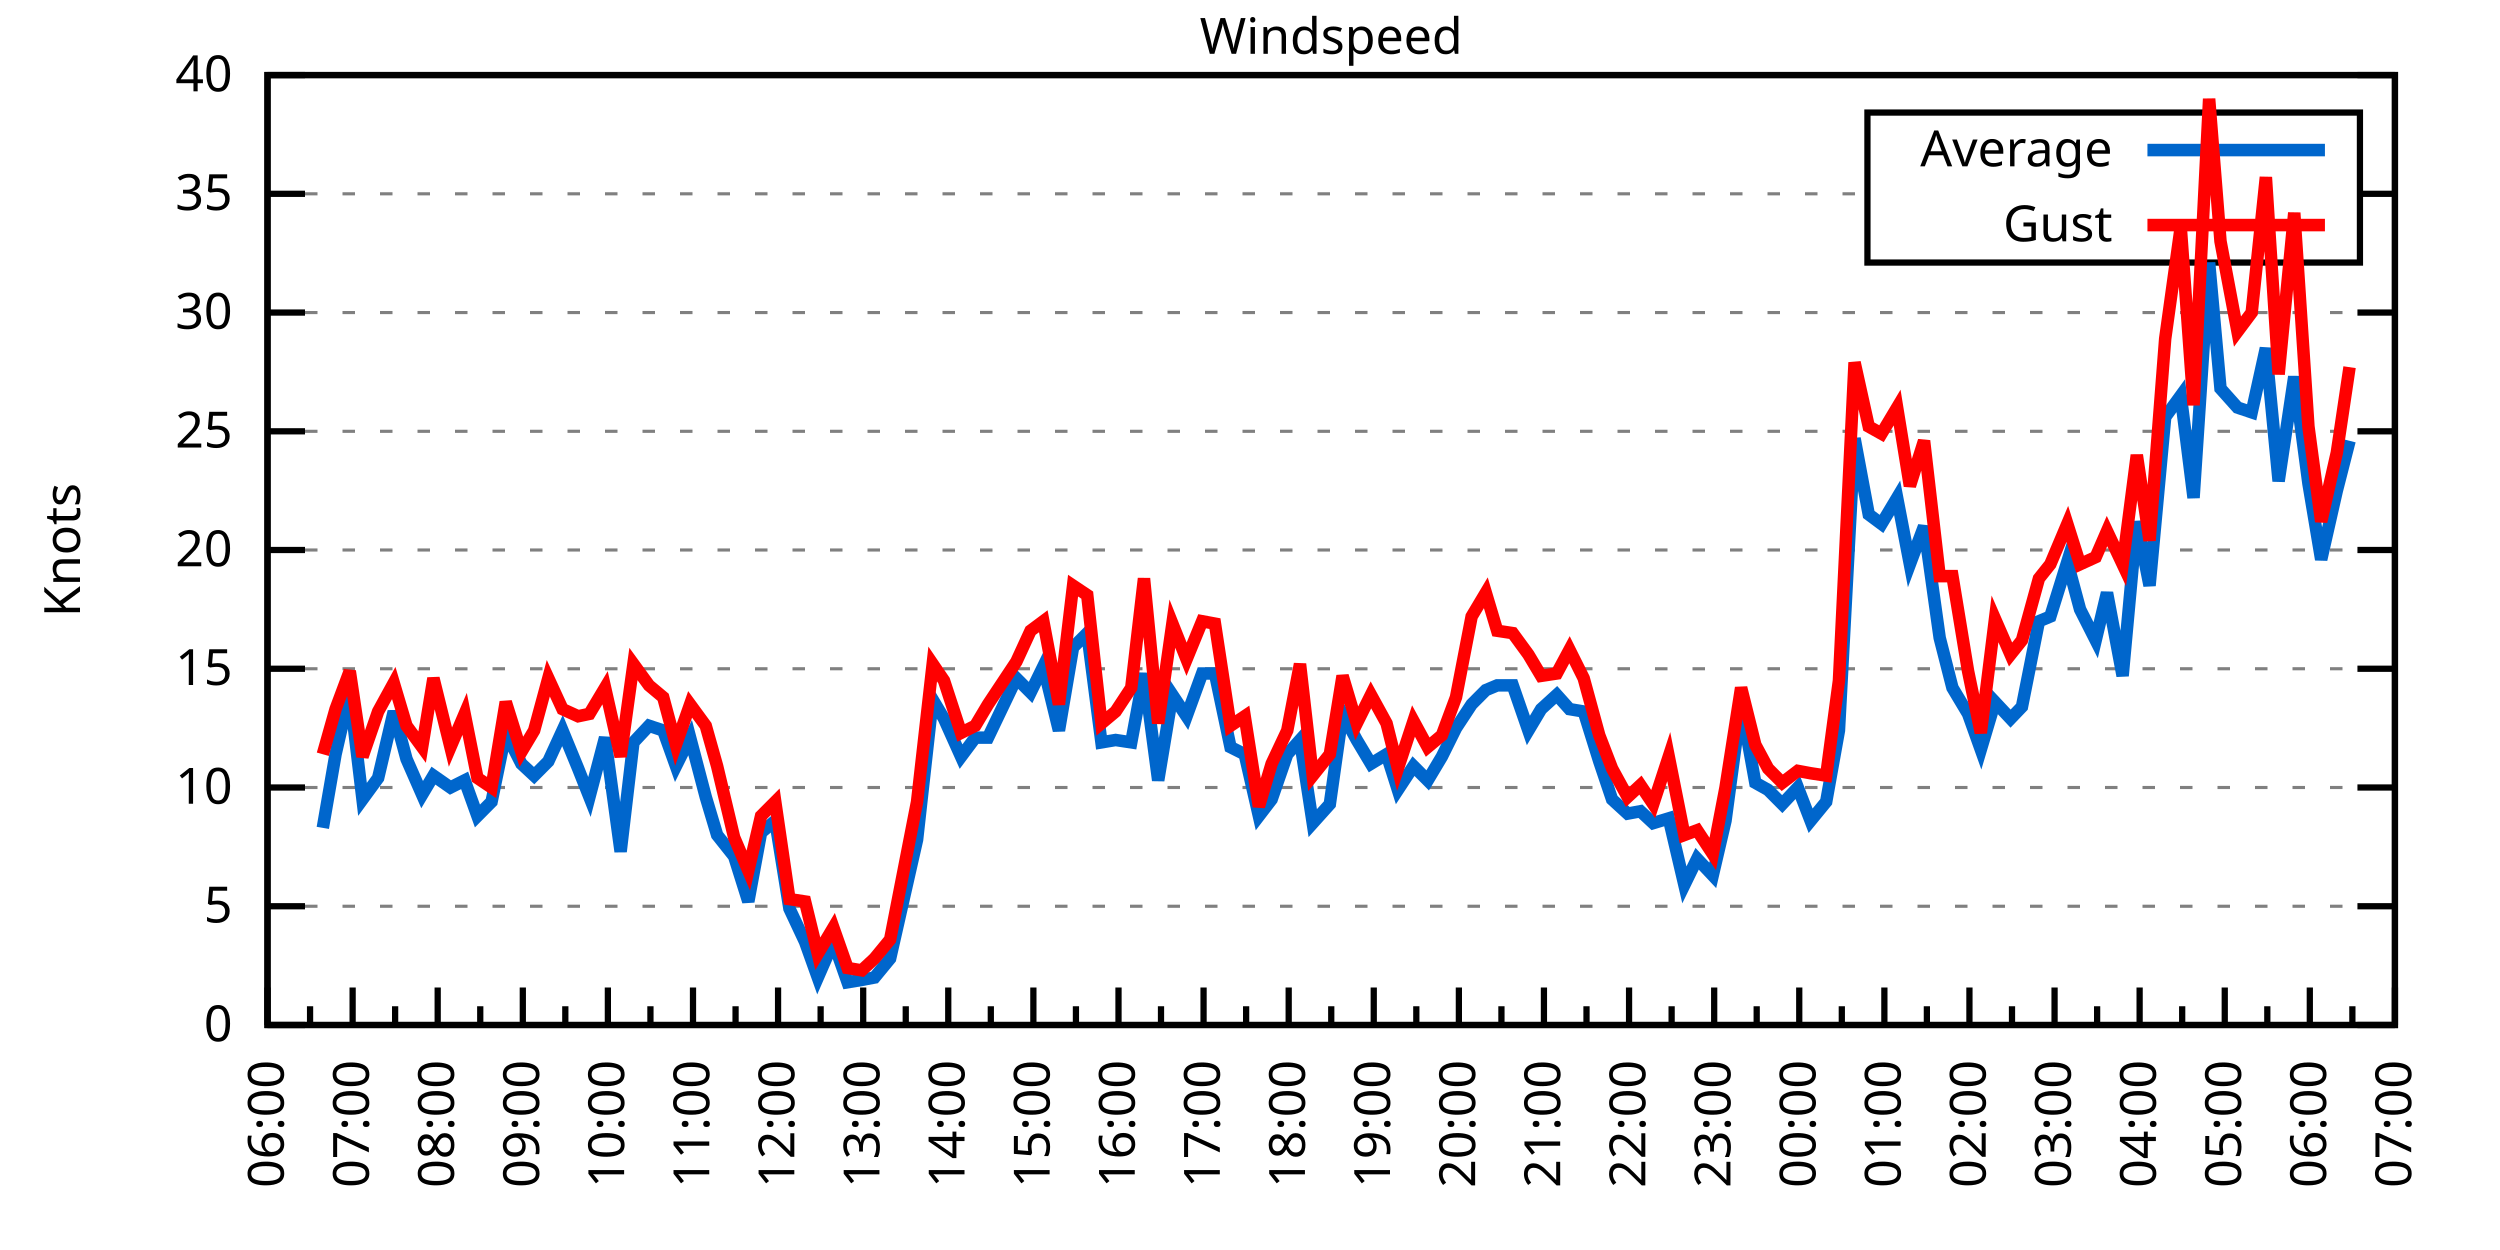
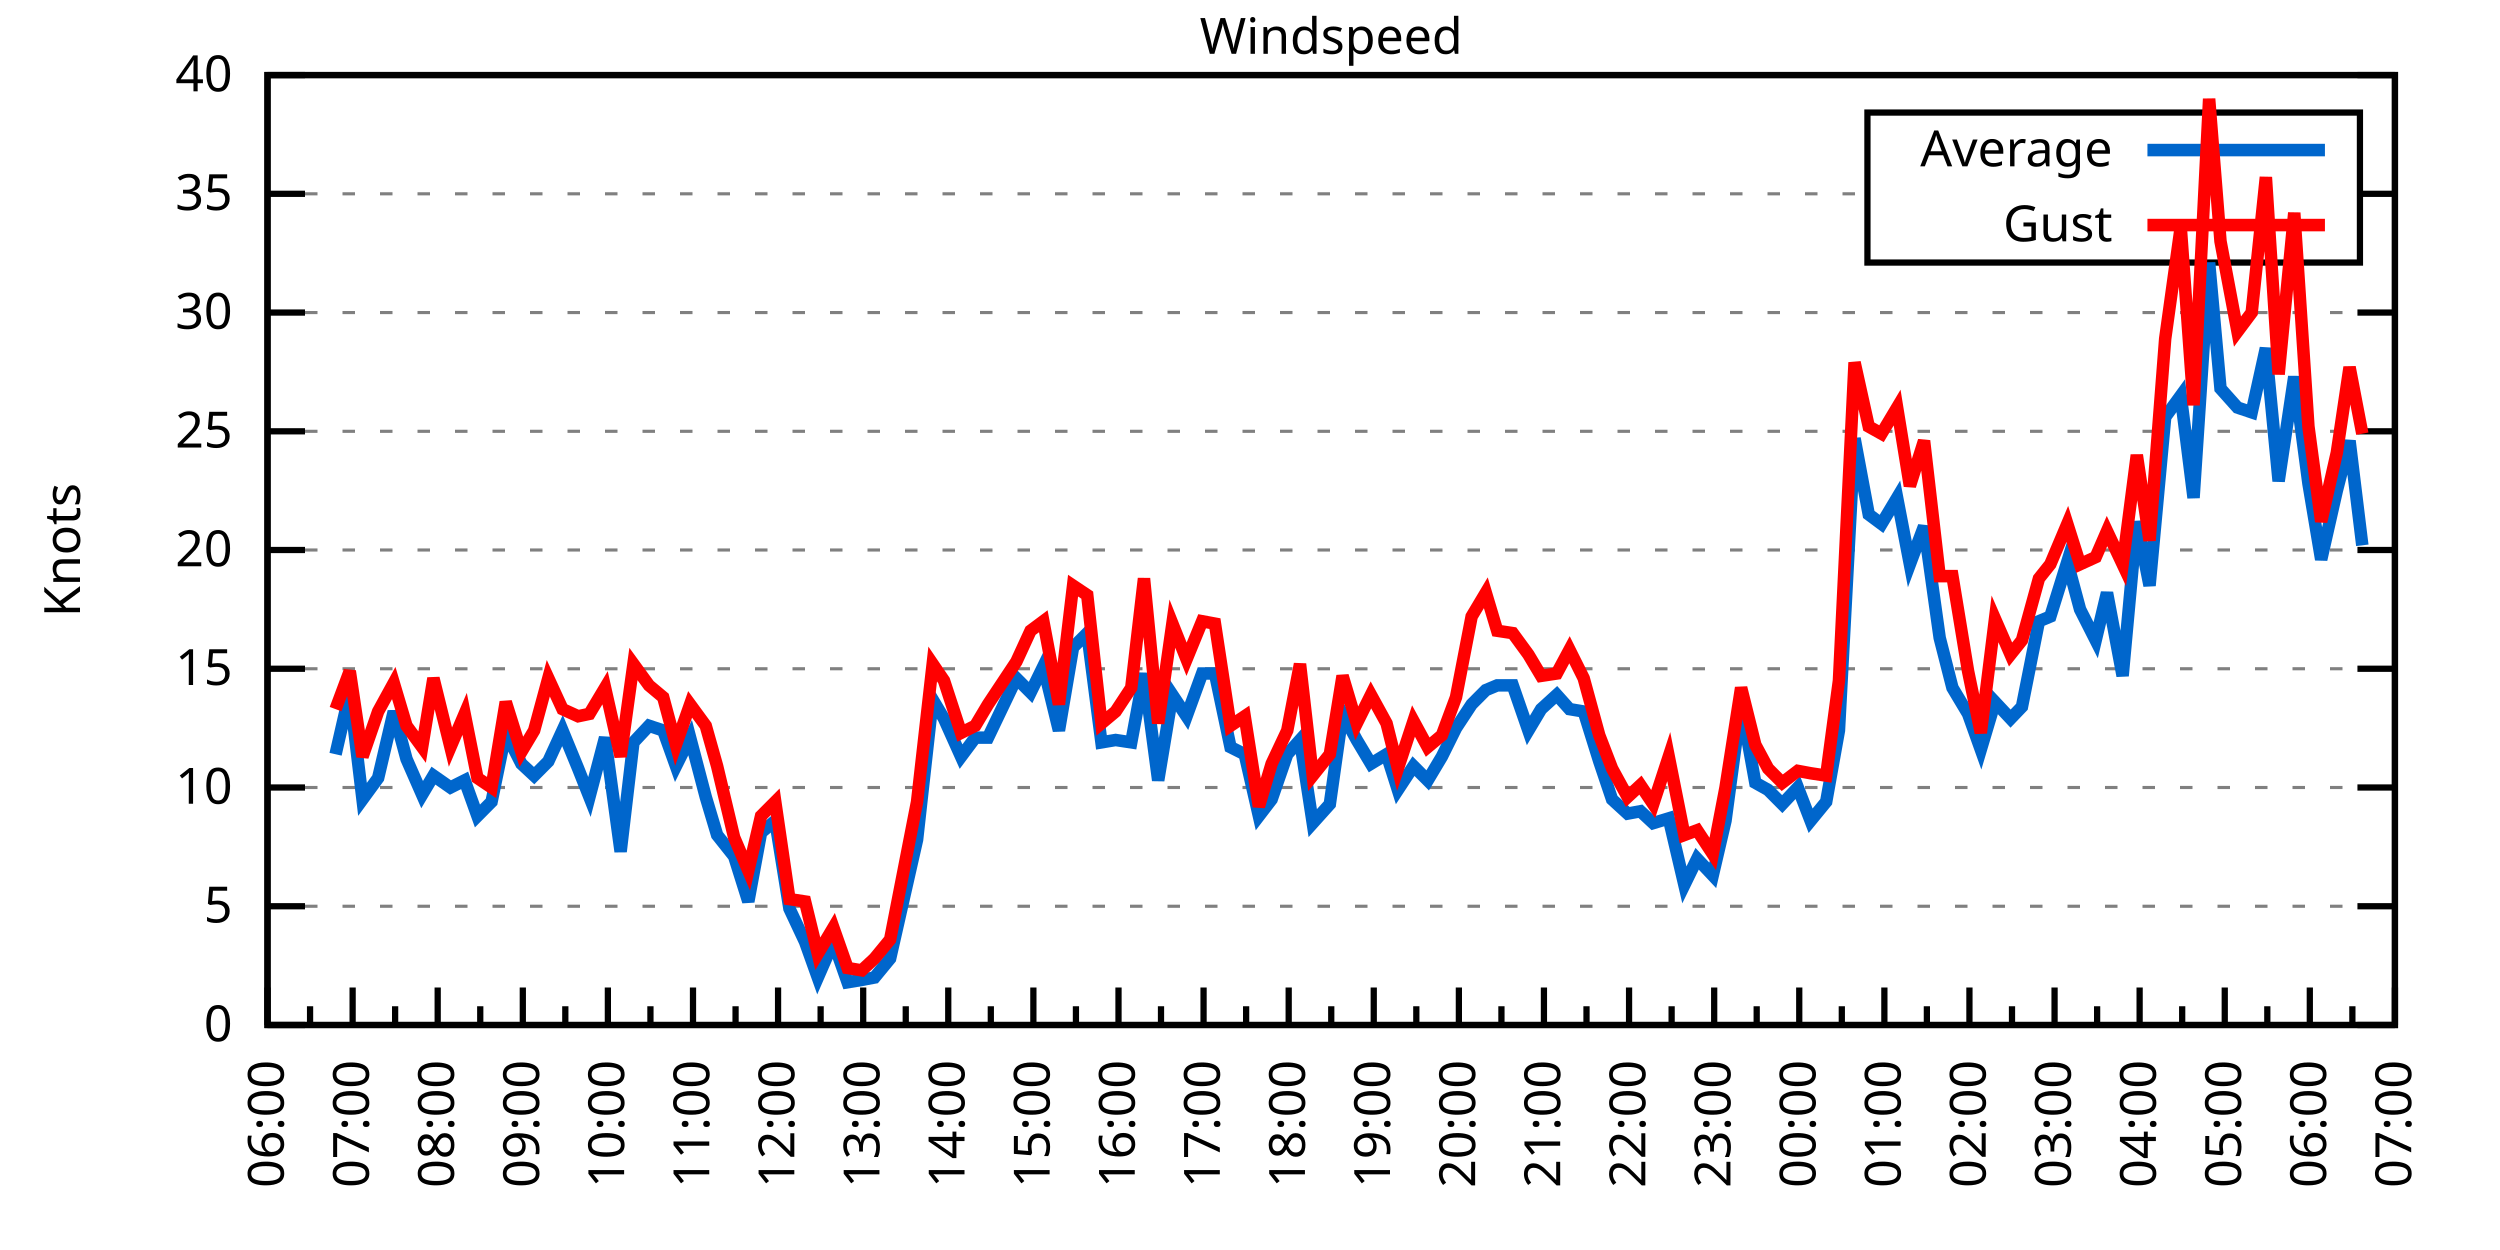
<svg xmlns="http://www.w3.org/2000/svg" xmlns:xlink="http://www.w3.org/1999/xlink" width="400" height="200" viewBox="0 0 400 200">
  <g id="gnuplot_canvas">
    <rect x="0" y="0" width="400" height="200" fill="none" />
    <defs>
      <circle id="gpDot" r="0.5" stroke-width="0.5" stroke="currentColor" />
      <path id="gpPt0" stroke-width="0.333" stroke="currentColor" d="M-1,0 h2 M0,-1 v2" />
      <path id="gpPt1" stroke-width="0.333" stroke="currentColor" d="M-1,-1 L1,1 M1,-1 L-1,1" />
      <path id="gpPt2" stroke-width="0.333" stroke="currentColor" d="M-1,0 L1,0 M0,-1 L0,1 M-1,-1 L1,1 M-1,1 L1,-1" />
      <rect id="gpPt3" stroke-width="0.333" stroke="currentColor" x="-1" y="-1" width="2" height="2" />
      <rect id="gpPt4" stroke-width="0.333" stroke="currentColor" fill="currentColor" x="-1" y="-1" width="2" height="2" />
      <circle id="gpPt5" stroke-width="0.333" stroke="currentColor" cx="0" cy="0" r="1" />
      <use xlink:href="#gpPt5" id="gpPt6" fill="currentColor" stroke="none" />
      <path id="gpPt7" stroke-width="0.333" stroke="currentColor" d="M0,-1.33 L-1.33,0.67 L1.33,0.67 z" />
      <use xlink:href="#gpPt7" id="gpPt8" fill="currentColor" stroke="none" />
      <use xlink:href="#gpPt7" id="gpPt9" stroke="currentColor" transform="rotate(180)" />
      <use xlink:href="#gpPt9" id="gpPt10" fill="currentColor" stroke="none" />
      <use xlink:href="#gpPt3" id="gpPt11" stroke="currentColor" transform="rotate(45)" />
      <use xlink:href="#gpPt11" id="gpPt12" fill="currentColor" stroke="none" />
      <path id="gpPt13" stroke-width="0.333" stroke="currentColor" d="M0,1.330 L1.265,0.411 L0.782,-1.067 L-0.782,-1.076 L-1.265,0.411 z" />
      <use xlink:href="#gpPt13" id="gpPt14" fill="currentColor" stroke="none" />
      <filter id="textbox" filterUnits="objectBoundingBox" x="0" y="0" height="1" width="1">
        <feFlood flood-color="white" flood-opacity="1" result="bgnd" />
        <feComposite in="SourceGraphic" in2="bgnd" operator="atop" />
      </filter>
      <filter id="greybox" filterUnits="objectBoundingBox" x="0" y="0" height="1" width="1">
        <feFlood flood-color="lightgrey" flood-opacity="1" result="grey" />
        <feComposite in="SourceGraphic" in2="grey" operator="atop" />
      </filter>
    </defs>
    <g fill="none" color="white" stroke="currentColor" stroke-width="1.00" stroke-linecap="butt" stroke-linejoin="miter">
</g>
    <g fill="none" color="black" stroke="currentColor" stroke-width="1.00" stroke-linecap="butt" stroke-linejoin="miter">
      <g stroke="none" shape-rendering="crispEdges">
        <polygon fill="rgb(255, 255, 255)" points="42.80,164.00 383.18,164.00 383.18,12.02 42.80,12.02 " />
      </g>
    </g>
    <g fill="none" color="black" stroke="currentColor" stroke-width="1.00" stroke-linecap="butt" stroke-linejoin="miter">
</g>
    <g fill="none" color="black" stroke="black" stroke-width="0.50" stroke-linecap="butt" stroke-linejoin="miter">
</g>
    <g fill="none" color="gray" stroke="currentColor" stroke-width="0.50" stroke-linecap="butt" stroke-linejoin="miter">
      <path stroke="gray" stroke-dasharray="2,4" class="gridline" d="M42.80,164.00 L383.19,164.00  " />
    </g>
    <g fill="none" color="gray" stroke="gray" stroke-width="1.00" stroke-linecap="butt" stroke-linejoin="miter">
</g>
    <g fill="none" color="black" stroke="currentColor" stroke-width="1.00" stroke-linecap="butt" stroke-linejoin="miter">
      <path stroke="black" d="M42.80,164.00 L48.80,164.00 M383.19,164.00 L377.19,164.00  " />
      <g transform="translate(37.20,166.60)" stroke="none" fill="black" font-family="Sans" font-size="8.00" text-anchor="end">
        <text>
          <tspan font-family="Sans"> 0</tspan>
        </text>
      </g>
    </g>
    <g fill="none" color="black" stroke="currentColor" stroke-width="1.00" stroke-linecap="butt" stroke-linejoin="miter">
</g>
    <g fill="none" color="black" stroke="black" stroke-width="0.50" stroke-linecap="butt" stroke-linejoin="miter">
</g>
    <g fill="none" color="gray" stroke="currentColor" stroke-width="0.50" stroke-linecap="butt" stroke-linejoin="miter">
      <path stroke="gray" stroke-dasharray="2,4" class="gridline" d="M42.80,145.00 L383.19,145.00  " />
    </g>
    <g fill="none" color="gray" stroke="gray" stroke-width="1.00" stroke-linecap="butt" stroke-linejoin="miter">
</g>
    <g fill="none" color="black" stroke="currentColor" stroke-width="1.00" stroke-linecap="butt" stroke-linejoin="miter">
      <path stroke="black" d="M42.80,145.00 L48.80,145.00 M383.19,145.00 L377.19,145.00  " />
      <g transform="translate(37.20,147.60)" stroke="none" fill="black" font-family="Sans" font-size="8.00" text-anchor="end">
        <text>
          <tspan font-family="Sans"> 5</tspan>
        </text>
      </g>
    </g>
    <g fill="none" color="black" stroke="currentColor" stroke-width="1.00" stroke-linecap="butt" stroke-linejoin="miter">
</g>
    <g fill="none" color="black" stroke="black" stroke-width="0.50" stroke-linecap="butt" stroke-linejoin="miter">
</g>
    <g fill="none" color="gray" stroke="currentColor" stroke-width="0.50" stroke-linecap="butt" stroke-linejoin="miter">
      <path stroke="gray" stroke-dasharray="2,4" class="gridline" d="M42.80,126.00 L383.19,126.00  " />
    </g>
    <g fill="none" color="gray" stroke="gray" stroke-width="1.00" stroke-linecap="butt" stroke-linejoin="miter">
</g>
    <g fill="none" color="black" stroke="currentColor" stroke-width="1.00" stroke-linecap="butt" stroke-linejoin="miter">
      <path stroke="black" d="M42.80,126.00 L48.80,126.00 M383.19,126.00 L377.19,126.00  " />
      <g transform="translate(37.20,128.60)" stroke="none" fill="black" font-family="Sans" font-size="8.00" text-anchor="end">
        <text>
          <tspan font-family="Sans"> 10</tspan>
        </text>
      </g>
    </g>
    <g fill="none" color="black" stroke="currentColor" stroke-width="1.00" stroke-linecap="butt" stroke-linejoin="miter">
</g>
    <g fill="none" color="black" stroke="black" stroke-width="0.50" stroke-linecap="butt" stroke-linejoin="miter">
</g>
    <g fill="none" color="gray" stroke="currentColor" stroke-width="0.50" stroke-linecap="butt" stroke-linejoin="miter">
      <path stroke="gray" stroke-dasharray="2,4" class="gridline" d="M42.80,107.00 L383.19,107.00  " />
    </g>
    <g fill="none" color="gray" stroke="gray" stroke-width="1.00" stroke-linecap="butt" stroke-linejoin="miter">
</g>
    <g fill="none" color="black" stroke="currentColor" stroke-width="1.00" stroke-linecap="butt" stroke-linejoin="miter">
      <path stroke="black" d="M42.80,107.00 L48.80,107.00 M383.19,107.00 L377.19,107.00  " />
      <g transform="translate(37.20,109.60)" stroke="none" fill="black" font-family="Sans" font-size="8.00" text-anchor="end">
        <text>
          <tspan font-family="Sans"> 15</tspan>
        </text>
      </g>
    </g>
    <g fill="none" color="black" stroke="currentColor" stroke-width="1.00" stroke-linecap="butt" stroke-linejoin="miter">
</g>
    <g fill="none" color="black" stroke="black" stroke-width="0.50" stroke-linecap="butt" stroke-linejoin="miter">
</g>
    <g fill="none" color="gray" stroke="currentColor" stroke-width="0.50" stroke-linecap="butt" stroke-linejoin="miter">
      <path stroke="gray" stroke-dasharray="2,4" class="gridline" d="M42.80,88.00 L383.19,88.00  " />
    </g>
    <g fill="none" color="gray" stroke="gray" stroke-width="1.00" stroke-linecap="butt" stroke-linejoin="miter">
</g>
    <g fill="none" color="black" stroke="currentColor" stroke-width="1.00" stroke-linecap="butt" stroke-linejoin="miter">
      <path stroke="black" d="M42.80,88.00 L48.80,88.00 M383.19,88.00 L377.19,88.00  " />
      <g transform="translate(37.20,90.60)" stroke="none" fill="black" font-family="Sans" font-size="8.00" text-anchor="end">
        <text>
          <tspan font-family="Sans"> 20</tspan>
        </text>
      </g>
    </g>
    <g fill="none" color="black" stroke="currentColor" stroke-width="1.00" stroke-linecap="butt" stroke-linejoin="miter">
</g>
    <g fill="none" color="black" stroke="black" stroke-width="0.50" stroke-linecap="butt" stroke-linejoin="miter">
</g>
    <g fill="none" color="gray" stroke="currentColor" stroke-width="0.50" stroke-linecap="butt" stroke-linejoin="miter">
      <path stroke="gray" stroke-dasharray="2,4" class="gridline" d="M42.80,69.01 L383.19,69.01  " />
    </g>
    <g fill="none" color="gray" stroke="gray" stroke-width="1.00" stroke-linecap="butt" stroke-linejoin="miter">
</g>
    <g fill="none" color="black" stroke="currentColor" stroke-width="1.00" stroke-linecap="butt" stroke-linejoin="miter">
      <path stroke="black" d="M42.80,69.01 L48.80,69.01 M383.19,69.01 L377.19,69.01  " />
      <g transform="translate(37.20,71.61)" stroke="none" fill="black" font-family="Sans" font-size="8.00" text-anchor="end">
        <text>
          <tspan font-family="Sans"> 25</tspan>
        </text>
      </g>
    </g>
    <g fill="none" color="black" stroke="currentColor" stroke-width="1.00" stroke-linecap="butt" stroke-linejoin="miter">
</g>
    <g fill="none" color="black" stroke="black" stroke-width="0.50" stroke-linecap="butt" stroke-linejoin="miter">
</g>
    <g fill="none" color="gray" stroke="currentColor" stroke-width="0.50" stroke-linecap="butt" stroke-linejoin="miter">
      <path stroke="gray" stroke-dasharray="2,4" class="gridline" d="M42.80,50.01 L383.19,50.01  " />
    </g>
    <g fill="none" color="gray" stroke="gray" stroke-width="1.00" stroke-linecap="butt" stroke-linejoin="miter">
</g>
    <g fill="none" color="black" stroke="currentColor" stroke-width="1.00" stroke-linecap="butt" stroke-linejoin="miter">
      <path stroke="black" d="M42.80,50.01 L48.80,50.01 M383.19,50.01 L377.19,50.01  " />
      <g transform="translate(37.20,52.61)" stroke="none" fill="black" font-family="Sans" font-size="8.00" text-anchor="end">
        <text>
          <tspan font-family="Sans"> 30</tspan>
        </text>
      </g>
    </g>
    <g fill="none" color="black" stroke="currentColor" stroke-width="1.00" stroke-linecap="butt" stroke-linejoin="miter">
</g>
    <g fill="none" color="black" stroke="black" stroke-width="0.50" stroke-linecap="butt" stroke-linejoin="miter">
</g>
    <g fill="none" color="gray" stroke="currentColor" stroke-width="0.50" stroke-linecap="butt" stroke-linejoin="miter">
      <path stroke="gray" stroke-dasharray="2,4" class="gridline" d="M42.80,31.01 L298.79,31.01 M377.59,31.01 L383.19,31.01  " />
    </g>
    <g fill="none" color="gray" stroke="gray" stroke-width="1.00" stroke-linecap="butt" stroke-linejoin="miter">
</g>
    <g fill="none" color="black" stroke="currentColor" stroke-width="1.00" stroke-linecap="butt" stroke-linejoin="miter">
      <path stroke="black" d="M42.80,31.01 L48.80,31.01 M383.19,31.01 L377.19,31.01  " />
      <g transform="translate(37.20,33.61)" stroke="none" fill="black" font-family="Sans" font-size="8.00" text-anchor="end">
        <text>
          <tspan font-family="Sans"> 35</tspan>
        </text>
      </g>
    </g>
    <g fill="none" color="black" stroke="currentColor" stroke-width="1.00" stroke-linecap="butt" stroke-linejoin="miter">
</g>
    <g fill="none" color="black" stroke="black" stroke-width="0.50" stroke-linecap="butt" stroke-linejoin="miter">
</g>
    <g fill="none" color="gray" stroke="currentColor" stroke-width="0.50" stroke-linecap="butt" stroke-linejoin="miter">
      <path stroke="gray" stroke-dasharray="2,4" class="gridline" d="M42.80,12.01 L383.19,12.01  " />
    </g>
    <g fill="none" color="gray" stroke="gray" stroke-width="1.00" stroke-linecap="butt" stroke-linejoin="miter">
</g>
    <g fill="none" color="black" stroke="currentColor" stroke-width="1.00" stroke-linecap="butt" stroke-linejoin="miter">
      <path stroke="black" d="M42.80,12.01 L48.80,12.01 M383.19,12.01 L377.19,12.01  " />
      <g transform="translate(37.20,14.61)" stroke="none" fill="black" font-family="Sans" font-size="8.00" text-anchor="end">
        <text>
          <tspan font-family="Sans"> 40</tspan>
        </text>
      </g>
    </g>
    <g fill="none" color="black" stroke="currentColor" stroke-width="1.00" stroke-linecap="butt" stroke-linejoin="miter">
      <path stroke="black" d="M42.80,164.00 L42.80,158.00  " />
      <g transform="translate(45.40,169.60) rotate(270)" stroke="none" fill="black" font-family="Sans" font-size="8.00" text-anchor="end">
        <text>
          <tspan font-family="Sans">06:00</tspan>
        </text>
      </g>
    </g>
    <g fill="none" color="black" stroke="currentColor" stroke-width="1.00" stroke-linecap="butt" stroke-linejoin="miter">
      <path stroke="black" d="M49.61,164.00 L49.61,161.00 M56.42,164.00 L56.42,158.00  " />
      <g transform="translate(59.02,169.60) rotate(270)" stroke="none" fill="black" font-family="Sans" font-size="8.00" text-anchor="end">
        <text>
          <tspan font-family="Sans">07:00</tspan>
        </text>
      </g>
    </g>
    <g fill="none" color="black" stroke="currentColor" stroke-width="1.00" stroke-linecap="butt" stroke-linejoin="miter">
      <path stroke="black" d="M63.22,164.00 L63.22,161.00 M70.03,164.00 L70.03,158.00  " />
      <g transform="translate(72.63,169.60) rotate(270)" stroke="none" fill="black" font-family="Sans" font-size="8.00" text-anchor="end">
        <text>
          <tspan font-family="Sans">08:00</tspan>
        </text>
      </g>
    </g>
    <g fill="none" color="black" stroke="currentColor" stroke-width="1.00" stroke-linecap="butt" stroke-linejoin="miter">
      <path stroke="black" d="M76.84,164.00 L76.84,161.00 M83.65,164.00 L83.65,158.00  " />
      <g transform="translate(86.25,169.60) rotate(270)" stroke="none" fill="black" font-family="Sans" font-size="8.00" text-anchor="end">
        <text>
          <tspan font-family="Sans">09:00</tspan>
        </text>
      </g>
    </g>
    <g fill="none" color="black" stroke="currentColor" stroke-width="1.00" stroke-linecap="butt" stroke-linejoin="miter">
      <path stroke="black" d="M90.45,164.00 L90.45,161.00 M97.26,164.00 L97.26,158.00  " />
      <g transform="translate(99.86,169.60) rotate(270)" stroke="none" fill="black" font-family="Sans" font-size="8.00" text-anchor="end">
        <text>
          <tspan font-family="Sans">10:00</tspan>
        </text>
      </g>
    </g>
    <g fill="none" color="black" stroke="currentColor" stroke-width="1.00" stroke-linecap="butt" stroke-linejoin="miter">
      <path stroke="black" d="M104.07,164.00 L104.07,161.00 M110.88,164.00 L110.88,158.00  " />
      <g transform="translate(113.48,169.60) rotate(270)" stroke="none" fill="black" font-family="Sans" font-size="8.00" text-anchor="end">
        <text>
          <tspan font-family="Sans">11:00</tspan>
        </text>
      </g>
    </g>
    <g fill="none" color="black" stroke="currentColor" stroke-width="1.00" stroke-linecap="butt" stroke-linejoin="miter">
      <path stroke="black" d="M117.69,164.00 L117.69,161.00 M124.49,164.00 L124.49,158.00  " />
      <g transform="translate(127.09,169.60) rotate(270)" stroke="none" fill="black" font-family="Sans" font-size="8.00" text-anchor="end">
        <text>
          <tspan font-family="Sans">12:00</tspan>
        </text>
      </g>
    </g>
    <g fill="none" color="black" stroke="currentColor" stroke-width="1.00" stroke-linecap="butt" stroke-linejoin="miter">
      <path stroke="black" d="M131.30,164.00 L131.30,161.00 M138.11,164.00 L138.11,158.00  " />
      <g transform="translate(140.71,169.60) rotate(270)" stroke="none" fill="black" font-family="Sans" font-size="8.00" text-anchor="end">
        <text>
          <tspan font-family="Sans">13:00</tspan>
        </text>
      </g>
    </g>
    <g fill="none" color="black" stroke="currentColor" stroke-width="1.00" stroke-linecap="butt" stroke-linejoin="miter">
      <path stroke="black" d="M144.92,164.00 L144.92,161.00 M151.72,164.00 L151.72,158.00  " />
      <g transform="translate(154.32,169.60) rotate(270)" stroke="none" fill="black" font-family="Sans" font-size="8.00" text-anchor="end">
        <text>
          <tspan font-family="Sans">14:00</tspan>
        </text>
      </g>
    </g>
    <g fill="none" color="black" stroke="currentColor" stroke-width="1.00" stroke-linecap="butt" stroke-linejoin="miter">
      <path stroke="black" d="M158.53,164.00 L158.53,161.00 M165.34,164.00 L165.34,158.00  " />
      <g transform="translate(167.94,169.60) rotate(270)" stroke="none" fill="black" font-family="Sans" font-size="8.00" text-anchor="end">
        <text>
          <tspan font-family="Sans">15:00</tspan>
        </text>
      </g>
    </g>
    <g fill="none" color="black" stroke="currentColor" stroke-width="1.00" stroke-linecap="butt" stroke-linejoin="miter">
      <path stroke="black" d="M172.15,164.00 L172.15,161.00 M178.96,164.00 L178.96,158.00  " />
      <g transform="translate(181.56,169.60) rotate(270)" stroke="none" fill="black" font-family="Sans" font-size="8.00" text-anchor="end">
        <text>
          <tspan font-family="Sans">16:00</tspan>
        </text>
      </g>
    </g>
    <g fill="none" color="black" stroke="currentColor" stroke-width="1.00" stroke-linecap="butt" stroke-linejoin="miter">
      <path stroke="black" d="M185.76,164.00 L185.76,161.00 M192.57,164.00 L192.57,158.00  " />
      <g transform="translate(195.17,169.60) rotate(270)" stroke="none" fill="black" font-family="Sans" font-size="8.00" text-anchor="end">
        <text>
          <tspan font-family="Sans">17:00</tspan>
        </text>
      </g>
    </g>
    <g fill="none" color="black" stroke="currentColor" stroke-width="1.00" stroke-linecap="butt" stroke-linejoin="miter">
      <path stroke="black" d="M199.38,164.00 L199.38,161.00 M206.19,164.00 L206.19,158.00  " />
      <g transform="translate(208.79,169.60) rotate(270)" stroke="none" fill="black" font-family="Sans" font-size="8.00" text-anchor="end">
        <text>
          <tspan font-family="Sans">18:00</tspan>
        </text>
      </g>
    </g>
    <g fill="none" color="black" stroke="currentColor" stroke-width="1.00" stroke-linecap="butt" stroke-linejoin="miter">
      <path stroke="black" d="M213.00,164.00 L213.00,161.00 M219.80,164.00 L219.80,158.00  " />
      <g transform="translate(222.40,169.60) rotate(270)" stroke="none" fill="black" font-family="Sans" font-size="8.00" text-anchor="end">
        <text>
          <tspan font-family="Sans">19:00</tspan>
        </text>
      </g>
    </g>
    <g fill="none" color="black" stroke="currentColor" stroke-width="1.00" stroke-linecap="butt" stroke-linejoin="miter">
      <path stroke="black" d="M226.61,164.00 L226.61,161.00 M233.42,164.00 L233.42,158.00  " />
      <g transform="translate(236.02,169.60) rotate(270)" stroke="none" fill="black" font-family="Sans" font-size="8.00" text-anchor="end">
        <text>
          <tspan font-family="Sans">20:00</tspan>
        </text>
      </g>
    </g>
    <g fill="none" color="black" stroke="currentColor" stroke-width="1.00" stroke-linecap="butt" stroke-linejoin="miter">
      <path stroke="black" d="M240.23,164.00 L240.23,161.00 M247.03,164.00 L247.03,158.00  " />
      <g transform="translate(249.63,169.60) rotate(270)" stroke="none" fill="black" font-family="Sans" font-size="8.00" text-anchor="end">
        <text>
          <tspan font-family="Sans">21:00</tspan>
        </text>
      </g>
    </g>
    <g fill="none" color="black" stroke="currentColor" stroke-width="1.00" stroke-linecap="butt" stroke-linejoin="miter">
      <path stroke="black" d="M253.84,164.00 L253.84,161.00 M260.65,164.00 L260.65,158.00  " />
      <g transform="translate(263.25,169.60) rotate(270)" stroke="none" fill="black" font-family="Sans" font-size="8.00" text-anchor="end">
        <text>
          <tspan font-family="Sans">22:00</tspan>
        </text>
      </g>
    </g>
    <g fill="none" color="black" stroke="currentColor" stroke-width="1.00" stroke-linecap="butt" stroke-linejoin="miter">
      <path stroke="black" d="M267.46,164.00 L267.46,161.00 M274.27,164.00 L274.27,158.00  " />
      <g transform="translate(276.87,169.60) rotate(270)" stroke="none" fill="black" font-family="Sans" font-size="8.00" text-anchor="end">
        <text>
          <tspan font-family="Sans">23:00</tspan>
        </text>
      </g>
    </g>
    <g fill="none" color="black" stroke="currentColor" stroke-width="1.00" stroke-linecap="butt" stroke-linejoin="miter">
      <path stroke="black" d="M281.07,164.00 L281.07,161.00 M287.88,164.00 L287.88,158.00  " />
      <g transform="translate(290.48,169.60) rotate(270)" stroke="none" fill="black" font-family="Sans" font-size="8.00" text-anchor="end">
        <text>
          <tspan font-family="Sans">00:00</tspan>
        </text>
      </g>
    </g>
    <g fill="none" color="black" stroke="currentColor" stroke-width="1.00" stroke-linecap="butt" stroke-linejoin="miter">
      <path stroke="black" d="M294.69,164.00 L294.69,161.00 M301.50,164.00 L301.50,158.00  " />
      <g transform="translate(304.10,169.60) rotate(270)" stroke="none" fill="black" font-family="Sans" font-size="8.00" text-anchor="end">
        <text>
          <tspan font-family="Sans">01:00</tspan>
        </text>
      </g>
    </g>
    <g fill="none" color="black" stroke="currentColor" stroke-width="1.00" stroke-linecap="butt" stroke-linejoin="miter">
      <path stroke="black" d="M308.30,164.00 L308.30,161.00 M315.11,164.00 L315.11,158.00  " />
      <g transform="translate(317.71,169.60) rotate(270)" stroke="none" fill="black" font-family="Sans" font-size="8.00" text-anchor="end">
        <text>
          <tspan font-family="Sans">02:00</tspan>
        </text>
      </g>
    </g>
    <g fill="none" color="black" stroke="currentColor" stroke-width="1.00" stroke-linecap="butt" stroke-linejoin="miter">
      <path stroke="black" d="M321.92,164.00 L321.92,161.00 M328.73,164.00 L328.73,158.00  " />
      <g transform="translate(331.33,169.60) rotate(270)" stroke="none" fill="black" font-family="Sans" font-size="8.00" text-anchor="end">
        <text>
          <tspan font-family="Sans">03:00</tspan>
        </text>
      </g>
    </g>
    <g fill="none" color="black" stroke="currentColor" stroke-width="1.00" stroke-linecap="butt" stroke-linejoin="miter">
      <path stroke="black" d="M335.54,164.00 L335.54,161.00 M342.34,164.00 L342.34,158.00  " />
      <g transform="translate(344.94,169.60) rotate(270)" stroke="none" fill="black" font-family="Sans" font-size="8.00" text-anchor="end">
        <text>
          <tspan font-family="Sans">04:00</tspan>
        </text>
      </g>
    </g>
    <g fill="none" color="black" stroke="currentColor" stroke-width="1.00" stroke-linecap="butt" stroke-linejoin="miter">
      <path stroke="black" d="M349.15,164.00 L349.15,161.00 M355.96,164.00 L355.96,158.00  " />
      <g transform="translate(358.56,169.60) rotate(270)" stroke="none" fill="black" font-family="Sans" font-size="8.00" text-anchor="end">
        <text>
          <tspan font-family="Sans">05:00</tspan>
        </text>
      </g>
    </g>
    <g fill="none" color="black" stroke="currentColor" stroke-width="1.00" stroke-linecap="butt" stroke-linejoin="miter">
      <path stroke="black" d="M362.77,164.00 L362.77,161.00 M369.57,164.00 L369.57,158.00  " />
      <g transform="translate(372.17,169.60) rotate(270)" stroke="none" fill="black" font-family="Sans" font-size="8.00" text-anchor="end">
        <text>
          <tspan font-family="Sans">06:00</tspan>
        </text>
      </g>
    </g>
    <g fill="none" color="black" stroke="currentColor" stroke-width="1.00" stroke-linecap="butt" stroke-linejoin="miter">
      <path stroke="black" d="M376.38,164.00 L376.38,161.00 M383.19,164.00 L383.19,158.00  " />
      <g transform="translate(385.79,169.60) rotate(270)" stroke="none" fill="black" font-family="Sans" font-size="8.00" text-anchor="end">
        <text>
          <tspan font-family="Sans">07:00</tspan>
        </text>
      </g>
    </g>
    <g fill="none" color="black" stroke="currentColor" stroke-width="1.00" stroke-linecap="butt" stroke-linejoin="miter">
</g>
    <g fill="none" color="black" stroke="currentColor" stroke-width="1.00" stroke-linecap="butt" stroke-linejoin="miter">
      <path stroke="black" d="M42.80,12.01 L42.80,164.00 L383.19,164.00 L383.19,12.01 L42.80,12.01 Z  " />
    </g>
    <g fill="none" color="black" stroke="currentColor" stroke-width="1.00" stroke-linecap="butt" stroke-linejoin="miter">
      <g transform="translate(12.80,88.01) rotate(270)" stroke="none" fill="black" font-family="Sans" font-size="8.00" text-anchor="middle">
        <text>
          <tspan font-family="Sans">Knots</tspan>
        </text>
      </g>
    </g>
    <g fill="none" color="black" stroke="currentColor" stroke-width="1.00" stroke-linecap="butt" stroke-linejoin="miter">
</g>
    <g fill="none" color="black" stroke="currentColor" stroke-width="1.00" stroke-linecap="butt" stroke-linejoin="miter">
      <path stroke="black" d="M298.79,42.01 L298.79,18.01 L377.59,18.01 L377.59,42.01 L298.79,42.01 Z  " />
    </g>
    <g id="Windspeed_plot_1">
      <g fill="none" color="white" stroke="black" stroke-width="2.00" stroke-linecap="butt" stroke-linejoin="miter">
</g>
      <g fill="none" color="black" stroke="currentColor" stroke-width="2.00" stroke-linecap="butt" stroke-linejoin="miter">
        <g transform="translate(337.99,26.61)" stroke="none" fill="black" font-family="Sans" font-size="8.00" text-anchor="end">
          <text>
            <tspan font-family="Sans">Average</tspan>
          </text>
        </g>
      </g>
      <g fill="none" color="black" stroke="currentColor" stroke-width="2.00" stroke-linecap="butt" stroke-linejoin="miter">
-         <path stroke="rgb(  0, 102, 204)" d="M343.59,24.01 L371.99,24.01 M51.65,132.46 L53.69,120.68 L55.96,110.80 L58.00,127.90 L60.50,124.48 L63.00,113.84   L65.04,121.44 L67.54,127.14 L69.35,124.10 L72.07,126.00 L74.34,124.86 L76.39,130.56 L78.65,128.28 L80.92,117.26   L83.42,122.20 L85.46,124.10 L87.73,121.82 L90.00,116.88 L92.50,122.96 L94.31,127.52 L96.81,118.02 L99.30,136.26   L101.35,118.78 L103.84,116.12 L106.11,116.88 L108.15,122.58 L110.42,118.02 L112.92,127.52 L114.74,133.60 L117.46,137.02   L119.73,144.24 L121.77,133.22 L124.04,131.32 L126.31,145.38 L128.81,150.70 L130.85,156.40 L133.34,150.70 L135.61,157.16   L137.88,156.78 L139.92,156.40 L142.42,153.36 L146.73,134.36 L149.23,111.94 L151.04,114.98 L153.77,121.06 L156.04,118.02   L158.08,118.02 L162.62,108.52 L164.89,110.80 L166.93,106.62 L169.43,116.88 L171.69,103.58 L173.96,101.30 L176.23,118.78   L178.50,118.40 L181.00,118.78 L183.04,107.76 L185.31,124.86 L187.58,111.18 L189.85,114.60 L192.34,107.76 L194.39,107.76   L196.88,119.54 L199.15,120.68 L201.42,130.56 L203.46,127.90 L205.96,120.68 L208.00,118.40 L210.04,131.70 L212.77,128.66   L214.81,114.22 L217.08,118.40 L219.35,122.20 L221.85,120.68 L223.66,126.38 L226.16,122.58 L228.43,124.86 L230.70,121.06   L232.96,116.50 L235.46,112.70 L237.73,110.42 L239.55,109.66 L242.04,109.66 L244.54,116.88 L246.58,113.46 L249.08,111.18   L251.12,113.46 L253.39,113.84 L255.88,121.82 L257.93,127.90 L260.42,130.18 L262.47,129.80 L264.51,131.70 L267.00,130.94   L269.50,141.58 L271.54,137.40 L274.04,140.06 L276.08,131.32 L278.58,112.70 L280.85,125.24 L282.89,126.38 L285.16,128.66   L287.65,126.00 L289.70,131.32 L292.19,128.28 L294.23,116.88 L296.73,70.15 L299.00,82.31 L301.04,83.83 L303.54,79.65   L305.58,90.28 L307.85,84.21 L310.35,102.06 L312.39,110.04 L314.89,114.22 L316.93,119.92 L319.20,112.32 L321.69,114.98   L323.51,113.08 L326.23,99.40 L328.05,98.64 L330.77,89.90 L332.81,97.50 L335.31,102.44 L337.12,94.84 L339.62,108.14   L341.89,83.45 L343.93,93.70 L346.43,66.73 L348.92,63.31 L350.97,79.65 L353.46,42.03 L355.28,62.17 L358.00,65.21   L360.27,65.97 L362.54,55.71 L364.58,76.99 L367.08,60.27 L369.35,77.37 L371.39,89.52 L373.89,78.51 L375.93,70.53    " />
+         <path stroke="rgb(  0, 102, 204)" d="M343.59,24.01 L371.99,24.01 M53.69,120.68 L55.96,110.80 L58.00,127.90 L60.50,124.48 L63.00,113.84 L65.04,121.44   L67.54,127.14 L69.35,124.10 L72.07,126.00 L74.34,124.86 L76.39,130.56 L78.65,128.28 L80.92,117.26 L83.42,122.20   L85.46,124.10 L87.73,121.82 L90.00,116.88 L92.50,122.96 L94.31,127.52 L96.81,118.02 L99.30,136.26 L101.35,118.78   L103.84,116.12 L106.11,116.88 L108.15,122.58 L110.42,118.02 L112.92,127.52 L114.74,133.60 L117.46,137.02 L119.73,144.24   L121.77,133.22 L124.04,131.32 L126.31,145.38 L128.81,150.70 L130.85,156.40 L133.34,150.70 L135.61,157.16 L137.88,156.78   L139.92,156.40 L142.42,153.36 L146.73,134.36 L149.23,111.94 L151.04,114.98 L153.77,121.06 L156.04,118.02 L158.08,118.02   L162.62,108.52 L164.89,110.80 L166.93,106.62 L169.43,116.88 L171.69,103.58 L173.96,101.30 L176.23,118.78 L178.50,118.40   L181.00,118.78 L183.04,107.76 L185.31,124.86 L187.58,111.18 L189.85,114.60 L192.34,107.76 L194.39,107.76 L196.88,119.54   L199.15,120.68 L201.42,130.56 L203.46,127.90 L205.96,120.68 L208.00,118.40 L210.04,131.70 L212.77,128.66 L214.81,114.22   L217.08,118.40 L219.35,122.20 L221.85,120.68 L223.66,126.38 L226.16,122.58 L228.43,124.86 L230.70,121.06 L232.96,116.50   L235.46,112.70 L237.73,110.42 L239.55,109.66 L242.04,109.66 L244.54,116.88 L246.58,113.46 L249.08,111.18 L251.12,113.46   L253.39,113.84 L255.88,121.82 L257.93,127.90 L260.42,130.18 L262.47,129.80 L264.51,131.70 L267.00,130.94 L269.50,141.58   L271.54,137.40 L274.04,140.06 L276.08,131.32 L278.58,112.70 L280.85,125.24 L282.89,126.38 L285.16,128.66 L287.65,126.00   L289.70,131.32 L292.19,128.28 L294.23,116.88 L296.73,70.15 L299.00,82.31 L301.04,83.83 L303.54,79.65 L305.58,90.28   L307.85,84.21 L310.35,102.06 L312.39,110.04 L314.89,114.22 L316.93,119.92 L319.20,112.32 L321.69,114.98 L323.51,113.08   L326.23,99.40 L328.05,98.64 L330.77,89.90 L332.81,97.50 L335.31,102.44 L337.12,94.84 L339.62,108.14 L341.89,83.45   L343.93,93.70 L346.43,66.73 L348.92,63.31 L350.97,79.65 L353.46,42.03 L355.28,62.17 L358.00,65.21 L360.27,65.97   L362.54,55.71 L364.58,76.99 L367.08,60.27 L369.35,77.37 L371.39,89.52 L373.89,78.51 L375.93,70.53 L377.97,87.25    " />
      </g>
    </g>
    <g id="Windspeed_plot_2">
      <g fill="none" color="black" stroke="currentColor" stroke-width="2.00" stroke-linecap="butt" stroke-linejoin="miter">
        <g transform="translate(337.99,38.61)" stroke="none" fill="black" font-family="Sans" font-size="8.00" text-anchor="end">
          <text>
            <tspan font-family="Sans">Gust</tspan>
          </text>
        </g>
      </g>
      <g fill="none" color="black" stroke="currentColor" stroke-width="2.00" stroke-linecap="butt" stroke-linejoin="miter">
-         <path stroke="rgb(255,   0,   0)" d="M343.59,36.01 L371.99,36.01 M51.65,120.68 L53.69,113.46 L55.96,107.38 L58.00,121.06 L60.50,113.84 L63.00,109.28   L65.04,116.12 L67.54,119.54 L69.35,108.52 L72.07,119.54 L74.34,114.22 L76.39,124.48 L78.65,126.00 L80.92,112.32   L83.42,120.30 L85.46,116.88 L87.73,108.52 L90.00,113.46 L92.50,114.60 L94.31,114.22 L96.81,110.04 L99.30,121.06   L101.35,106.24 L103.84,109.66 L106.11,111.56 L108.15,119.16 L110.42,112.70 L112.92,116.12 L114.74,122.58 L117.46,133.98   L119.73,139.30 L121.77,130.56 L124.04,128.28 L126.31,143.86 L128.81,144.24 L130.85,152.60 L133.34,148.42 L135.61,154.88   L137.88,155.26 L139.92,153.36 L142.42,150.32 L146.73,128.28 L149.23,106.24 L151.04,108.90 L153.77,117.26 L156.04,116.12   L158.08,112.70 L162.62,105.86 L164.89,100.92 L166.93,99.40 L169.43,112.70 L171.69,93.70 L173.96,95.22 L176.23,115.74   L178.50,113.84 L181.00,110.04 L183.04,92.56 L185.31,115.74 L187.58,99.78 L189.85,105.48 L192.34,99.40 L194.39,99.78   L196.88,116.12 L199.15,114.60 L201.42,129.04 L203.46,122.20 L205.96,116.88 L208.00,106.24 L210.04,124.10 L212.77,120.68   L214.81,108.14 L217.08,115.74 L219.35,111.18 L221.85,115.74 L223.66,122.96 L226.16,115.36 L228.43,119.54 L230.70,117.64   L232.96,111.56 L235.46,98.64 L237.73,94.84 L239.55,100.92 L242.04,101.30 L244.54,104.72 L246.58,108.14 L249.08,107.76   L251.12,103.96 L253.39,108.52 L255.88,117.64 L257.93,122.96 L260.42,127.52 L262.47,125.62 L264.51,128.66 L267.00,121.06   L269.50,133.60 L271.54,132.84 L274.04,136.64 L276.08,126.00 L278.58,110.04 L280.85,119.16 L282.89,122.96 L285.16,125.24   L287.65,123.34 L289.70,123.72 L292.19,124.10 L294.23,108.90 L296.73,57.99 L299.00,68.25 L301.04,69.39 L303.54,65.21   L305.58,77.75 L307.85,70.53 L310.35,92.18 L312.39,92.18 L314.89,107.38 L316.93,117.26 L319.20,99.02 L321.69,104.72   L323.51,102.44 L326.23,92.56 L328.05,90.28 L330.77,83.83 L332.81,90.28 L335.31,89.14 L337.12,84.97 L339.62,90.28   L341.89,72.81 L343.93,86.49 L346.43,54.19 L348.92,36.33 L350.97,64.83 L353.46,15.81 L355.28,38.61 L358.00,53.05   L360.27,50.01 L362.54,28.35 L364.58,59.89 L367.08,34.05 L369.35,68.25 L371.39,83.45 L373.89,72.43 L375.93,58.75    " />
+         <path stroke="rgb(255,   0,   0)" d="M343.59,36.01 L371.99,36.01 M53.69,113.46 L55.96,107.38 L58.00,121.06 L60.50,113.84 L63.00,109.28 L65.04,116.12   L67.54,119.54 L69.35,108.52 L72.07,119.54 L74.34,114.22 L76.39,124.48 L78.65,126.00 L80.92,112.32 L83.42,120.30   L85.46,116.88 L87.73,108.52 L90.00,113.46 L92.50,114.60 L94.31,114.22 L96.81,110.04 L99.30,121.06 L101.35,106.24   L103.84,109.66 L106.11,111.56 L108.15,119.16 L110.42,112.70 L112.92,116.12 L114.74,122.58 L117.46,133.98 L119.73,139.30   L121.77,130.56 L124.04,128.28 L126.31,143.86 L128.81,144.24 L130.85,152.60 L133.34,148.42 L135.61,154.88 L137.88,155.26   L139.92,153.36 L142.42,150.32 L146.73,128.28 L149.23,106.24 L151.04,108.90 L153.77,117.26 L156.04,116.12 L158.08,112.70   L162.62,105.86 L164.89,100.92 L166.93,99.40 L169.43,112.70 L171.69,93.70 L173.96,95.22 L176.23,115.74 L178.50,113.84   L181.00,110.04 L183.04,92.56 L185.31,115.74 L187.58,99.78 L189.85,105.48 L192.34,99.40 L194.39,99.78 L196.88,116.12   L199.15,114.60 L201.42,129.04 L203.46,122.20 L205.96,116.88 L208.00,106.24 L210.04,124.10 L212.77,120.68 L214.81,108.14   L217.08,115.74 L219.35,111.18 L221.85,115.74 L223.66,122.96 L226.16,115.36 L228.43,119.54 L230.70,117.64 L232.96,111.56   L235.46,98.64 L237.73,94.84 L239.55,100.92 L242.04,101.30 L244.54,104.72 L246.58,108.14 L249.08,107.76 L251.12,103.96   L253.39,108.52 L255.88,117.64 L257.93,122.96 L260.42,127.52 L262.47,125.62 L264.51,128.66 L267.00,121.06 L269.50,133.60   L271.54,132.84 L274.04,136.64 L276.08,126.00 L278.58,110.04 L280.85,119.16 L282.89,122.96 L285.16,125.24 L287.65,123.34   L289.70,123.72 L292.19,124.10 L294.23,108.90 L296.73,57.99 L299.00,68.25 L301.04,69.39 L303.54,65.21 L305.58,77.75   L307.85,70.53 L310.35,92.18 L312.39,92.18 L314.89,107.38 L316.93,117.26 L319.20,99.02 L321.69,104.72 L323.51,102.44   L326.23,92.56 L328.05,90.28 L330.77,83.83 L332.81,90.28 L335.31,89.14 L337.12,84.97 L339.62,90.28 L341.89,72.81   L343.93,86.49 L346.43,54.19 L348.92,36.33 L350.97,64.83 L353.46,15.81 L355.28,38.61 L358.00,53.05 L360.27,50.01   L362.54,28.35 L364.58,59.89 L367.08,34.05 L369.35,68.25 L371.39,83.45 L373.89,72.43 L375.93,58.75 L377.97,69.39    " />
      </g>
    </g>
    <g fill="none" color="black" stroke="currentColor" stroke-width="2.00" stroke-linecap="butt" stroke-linejoin="miter">
</g>
    <g fill="none" color="black" stroke="black" stroke-width="1.00" stroke-linecap="butt" stroke-linejoin="miter">
</g>
    <g fill="none" color="black" stroke="currentColor" stroke-width="1.00" stroke-linecap="butt" stroke-linejoin="miter">
      <path stroke="black" d="M42.80,12.01 L42.80,164.00 L383.19,164.00 L383.19,12.01 L42.80,12.01 Z  " />
    </g>
    <g fill="none" color="black" stroke="currentColor" stroke-width="1.00" stroke-linecap="butt" stroke-linejoin="miter">
      <g transform="translate(212.99,8.61)" stroke="none" fill="black" font-family="Sans" font-size="8.00" text-anchor="middle">
        <text>
          <tspan font-family="Sans">Windspeed</tspan>
        </text>
      </g>
    </g>
    <g fill="none" color="black" stroke="currentColor" stroke-width="1.00" stroke-linecap="butt" stroke-linejoin="miter">
</g>
  </g>
</svg>
